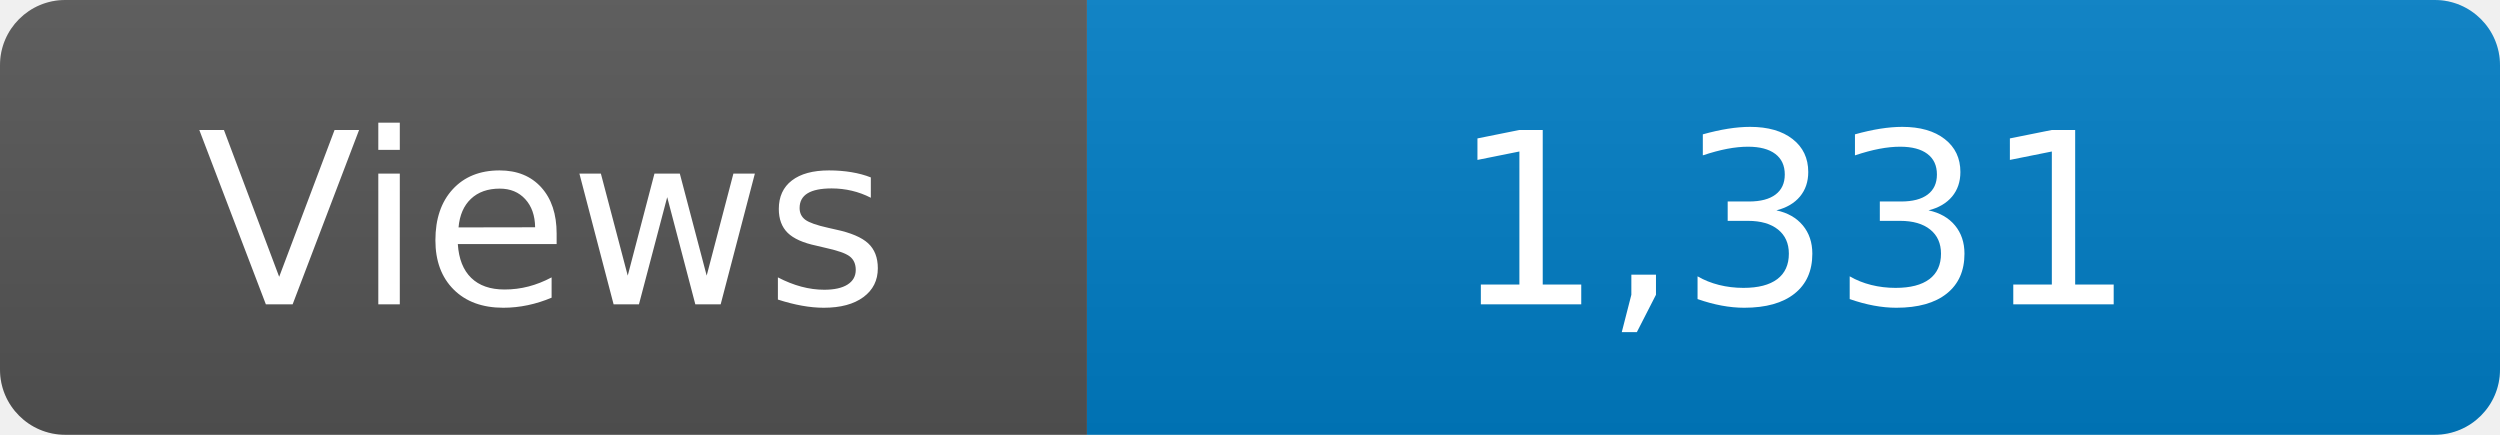
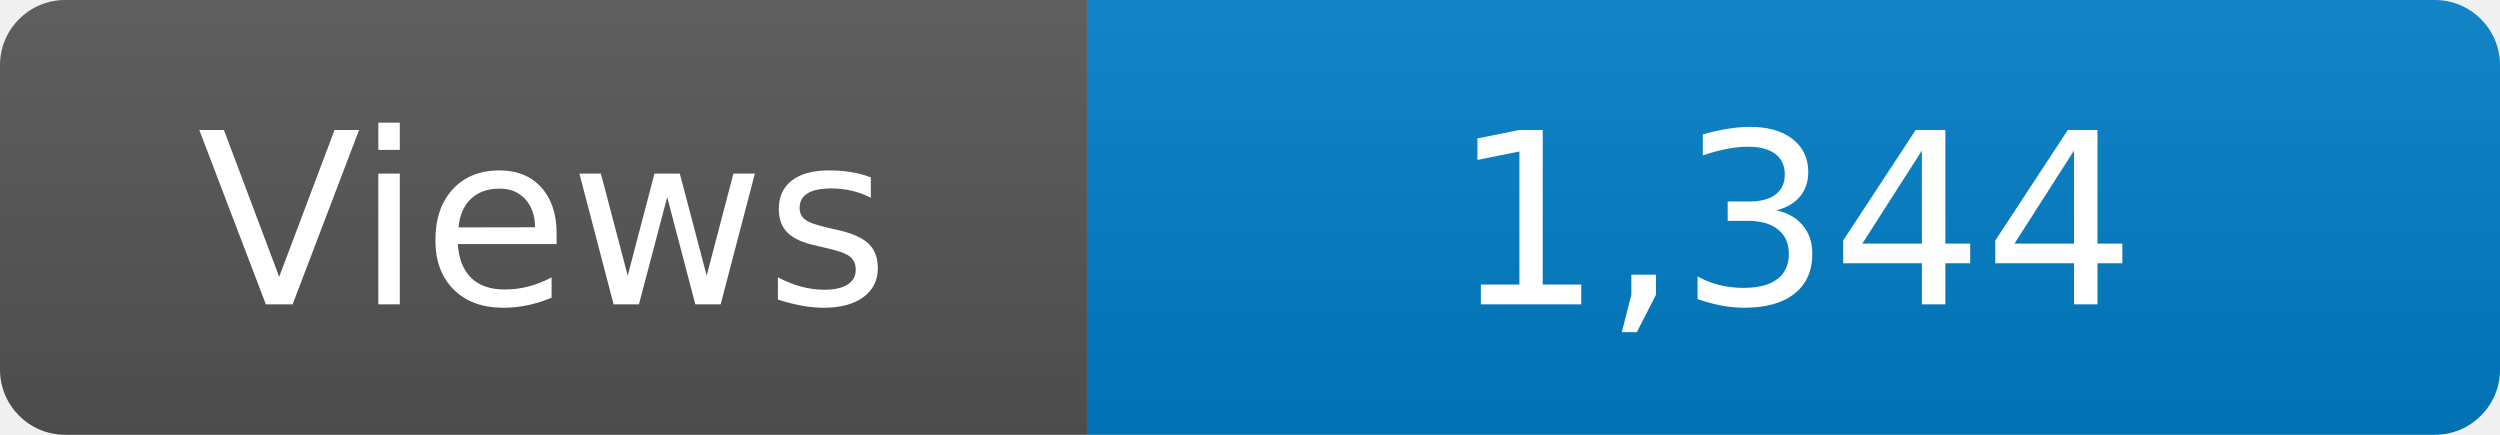
<svg xmlns="http://www.w3.org/2000/svg" width="115" height="20" role="img" aria-label="Maintained?: yes">
  <linearGradient id="s" x2="0" y2="100%">
    <stop offset="0" stop-color="#bbb" stop-opacity=".1" />
    <stop offset="1" stop-opacity=".1" />
  </linearGradient>
  <clipPath id="r">
    <rect width="115" height="20" rx="3" fill="#fff" />
  </clipPath>
  <g clip-path="url(#r)">
    <rect width="50" height="20" fill="#555" />
    <rect x="50" width="160" height="20" fill="#007ec6" />
    <rect width="115" height="20" fill="url(#s)" />
  </g>
  <g fill="#fff" text-anchor="middle" font-family="Verdana,Geneva,DejaVu Sans,sans-serif" font-size="110">
    <text x="250" y="140" transform="scale(.1)" fill="#fff">Views</text>
-     <text x="825" y="140" transform="scale(.1)" fill="#fff">1,331</text>
+     <text x="825" y="140" transform="scale(.1)" fill="#fff">1,344</text>
  </g>
</svg>
